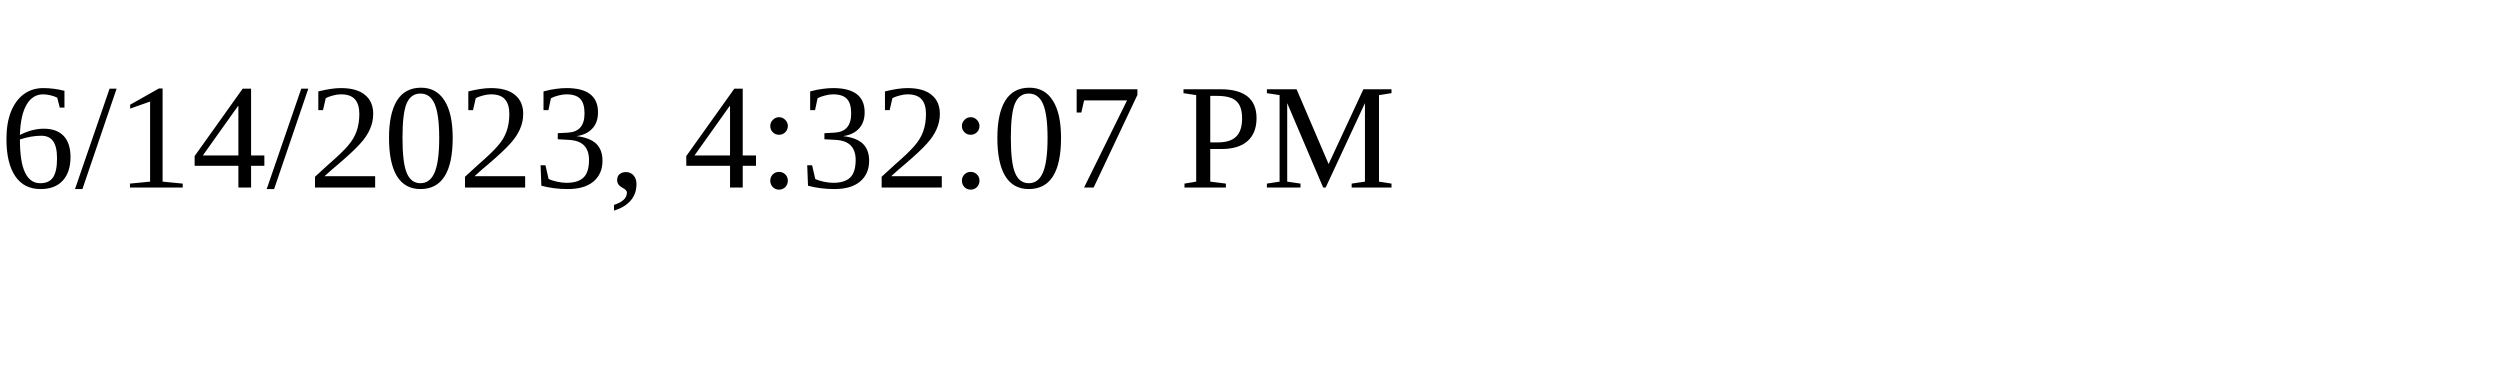
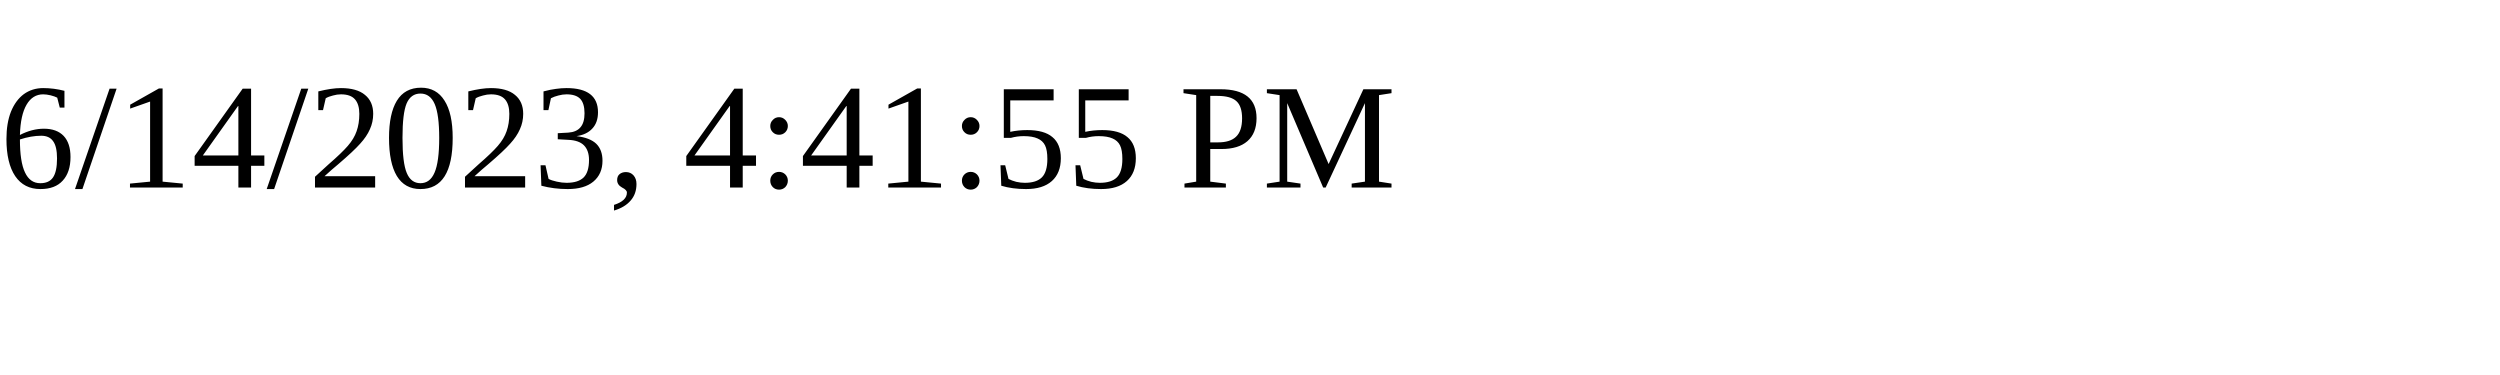
<svg xmlns="http://www.w3.org/2000/svg" height="30" width="200">
-   <text x="0" y="15">6/14/2023, 4:32:07 PM</text>
+   <text x="0" y="15">6/14/2023, 4:41:55 PM</text>
</svg>
